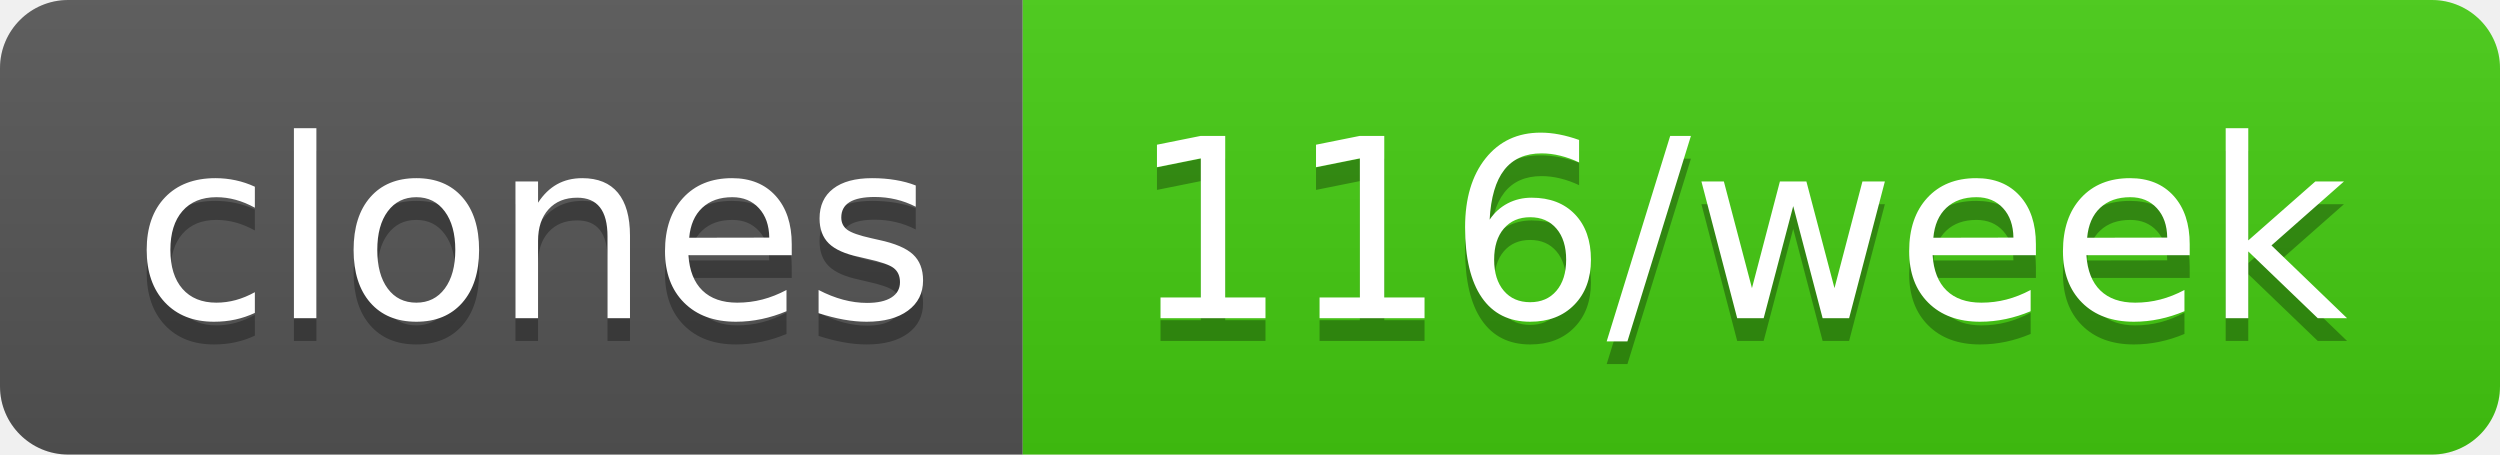
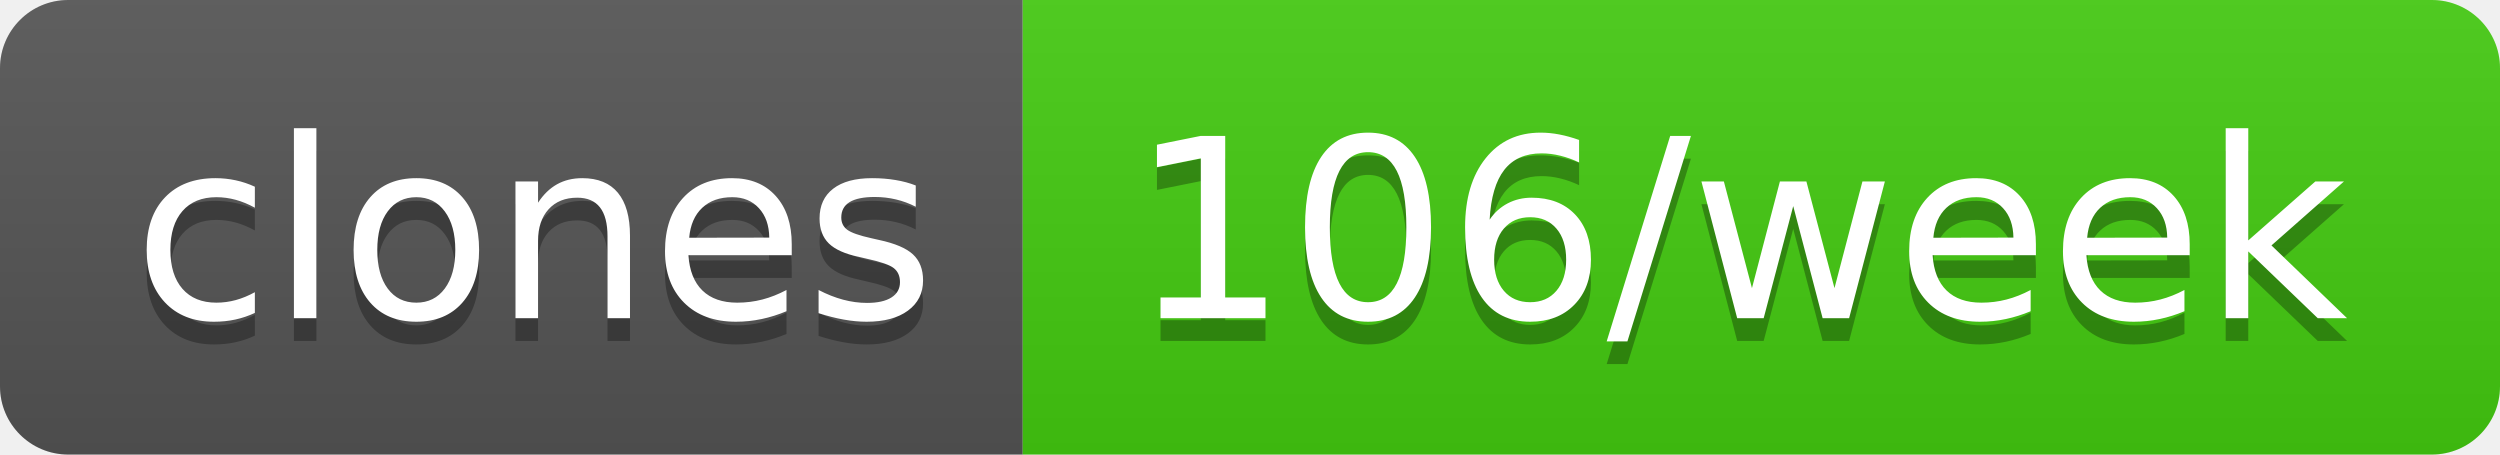
- <svg xmlns="http://www.w3.org/2000/svg" width="110" height="20" role="img" aria-label="clones: 116/week">
+ <svg xmlns="http://www.w3.org/2000/svg" width="110" height="20" role="img" aria-label="clones: 106/week">
  <linearGradient id="s" x2="0" y2="100%">
    <stop offset="0" stop-color="#bbb" stop-opacity=".1" />
    <stop offset="1" stop-opacity=".1" />
  </linearGradient>
  <clipPath id="r">
    <rect width="110" height="20" rx="3" fill="#fff" />
  </clipPath>
  <g clip-path="url(#r)">
    <rect width="45" height="20" fill="#555" />
    <rect x="45" width="65" height="20" fill="#4c1" />
    <rect width="110" height="20" fill="url(#s)" />
  </g>
  <g fill="#fff" text-anchor="middle" font-family="Verdana,Geneva,DejaVu Sans,sans-serif" text-rendering="geometricPrecision" font-size="110">
    <text aria-hidden="true" x="235" y="150" fill="#010101" fill-opacity=".3" transform="scale(.1)" textLength="350">clones</text>
    <text x="235" y="140" transform="scale(.1)" fill="#fff" textLength="350">clones</text>
-     <text aria-hidden="true" x="765" y="150" fill="#010101" fill-opacity=".3" transform="scale(.1)" textLength="550">116/week</text>
-     <text x="765" y="140" transform="scale(.1)" fill="#fff" textLength="550">116/week</text>
+     <text aria-hidden="true" x="765" y="150" fill="#010101" fill-opacity=".3" transform="scale(.1)" textLength="550">106/week</text>
+     <text x="765" y="140" transform="scale(.1)" fill="#fff" textLength="550">106/week</text>
  </g>
</svg>
